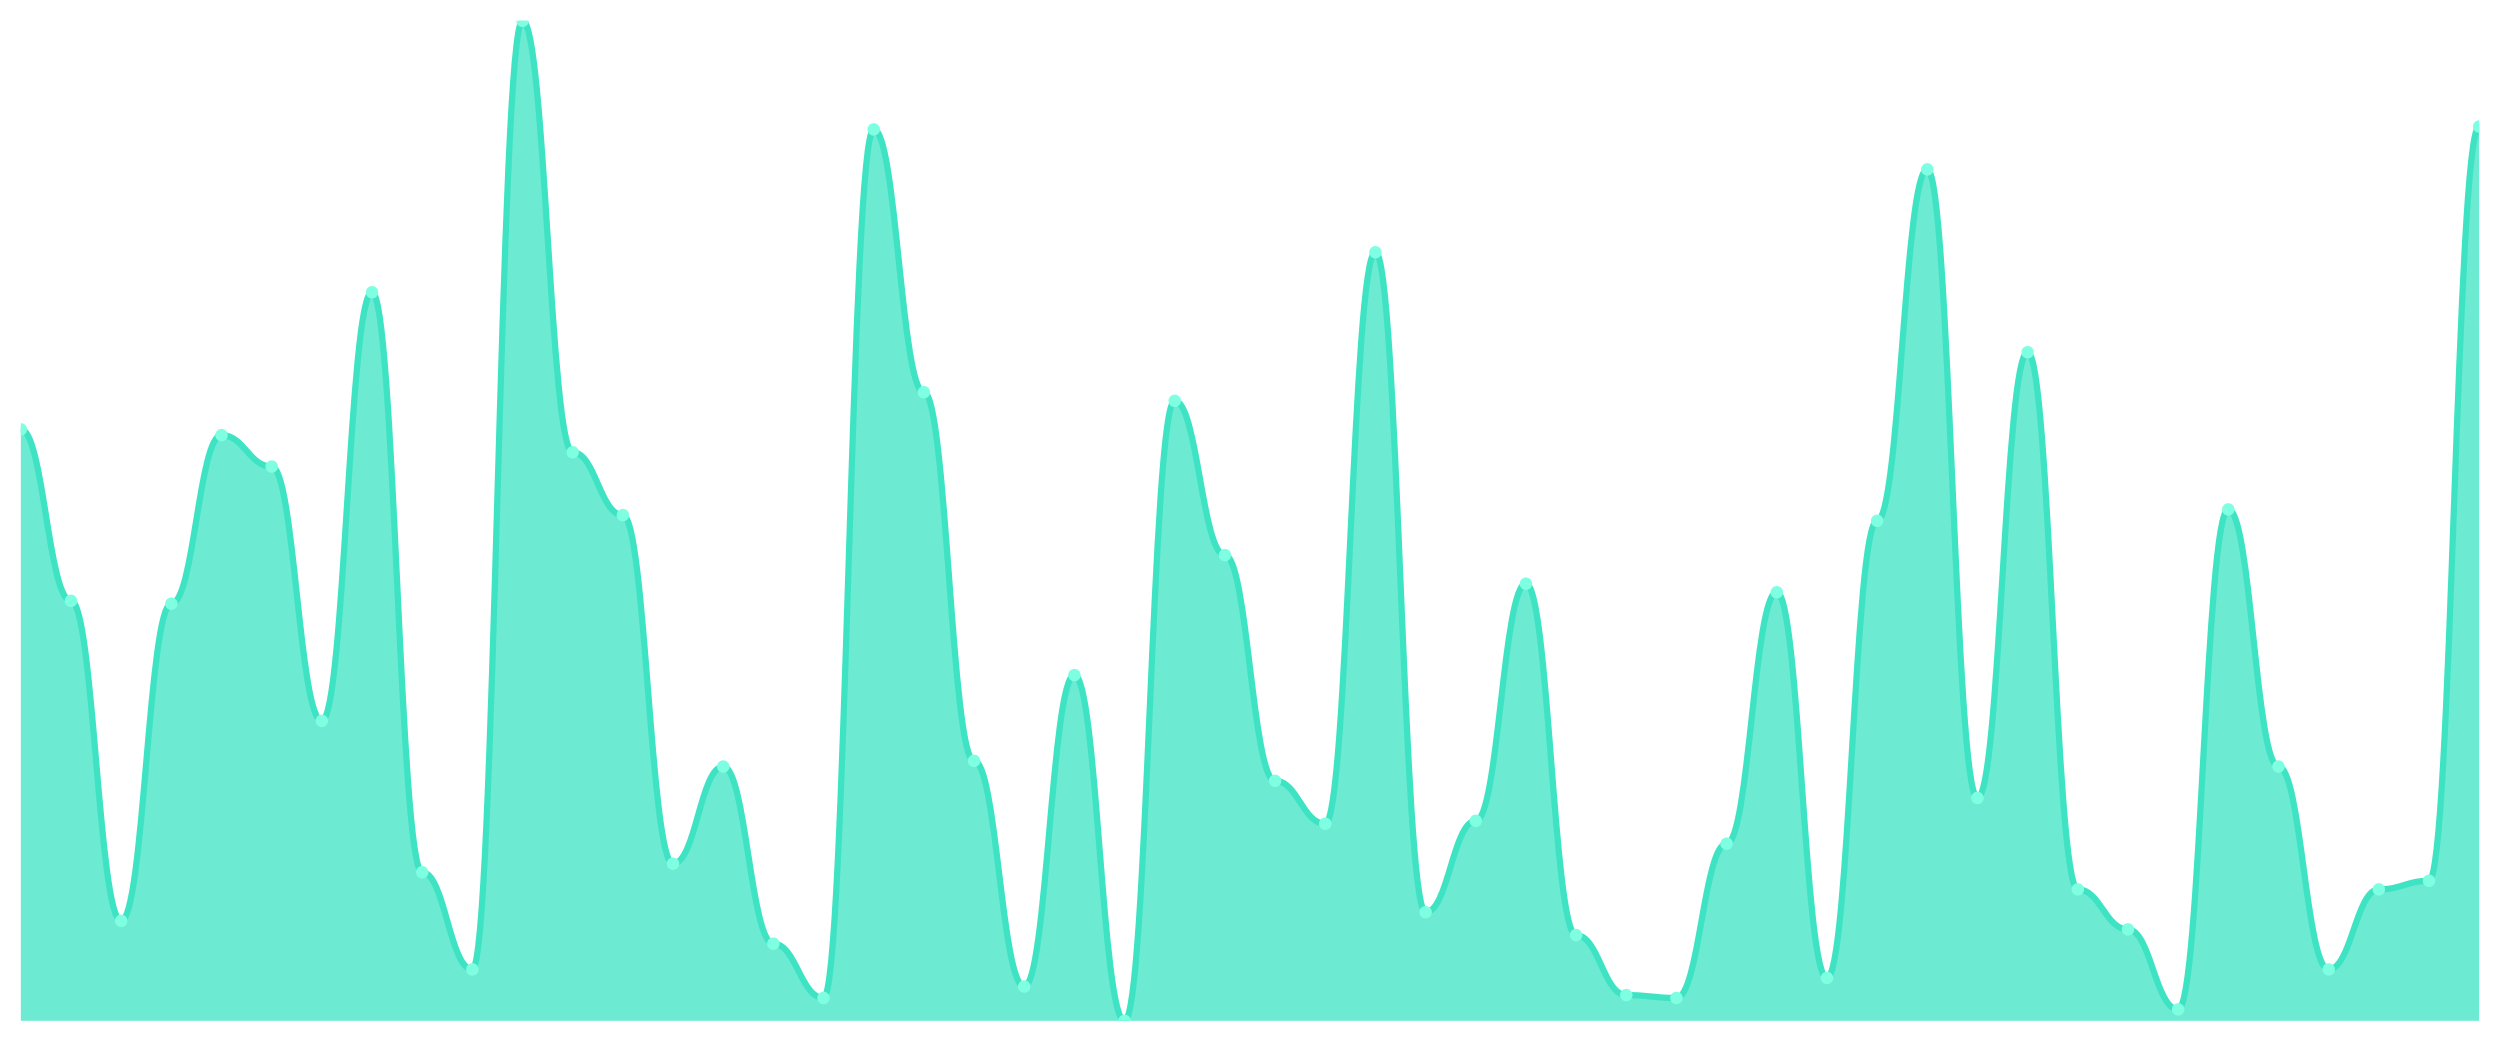
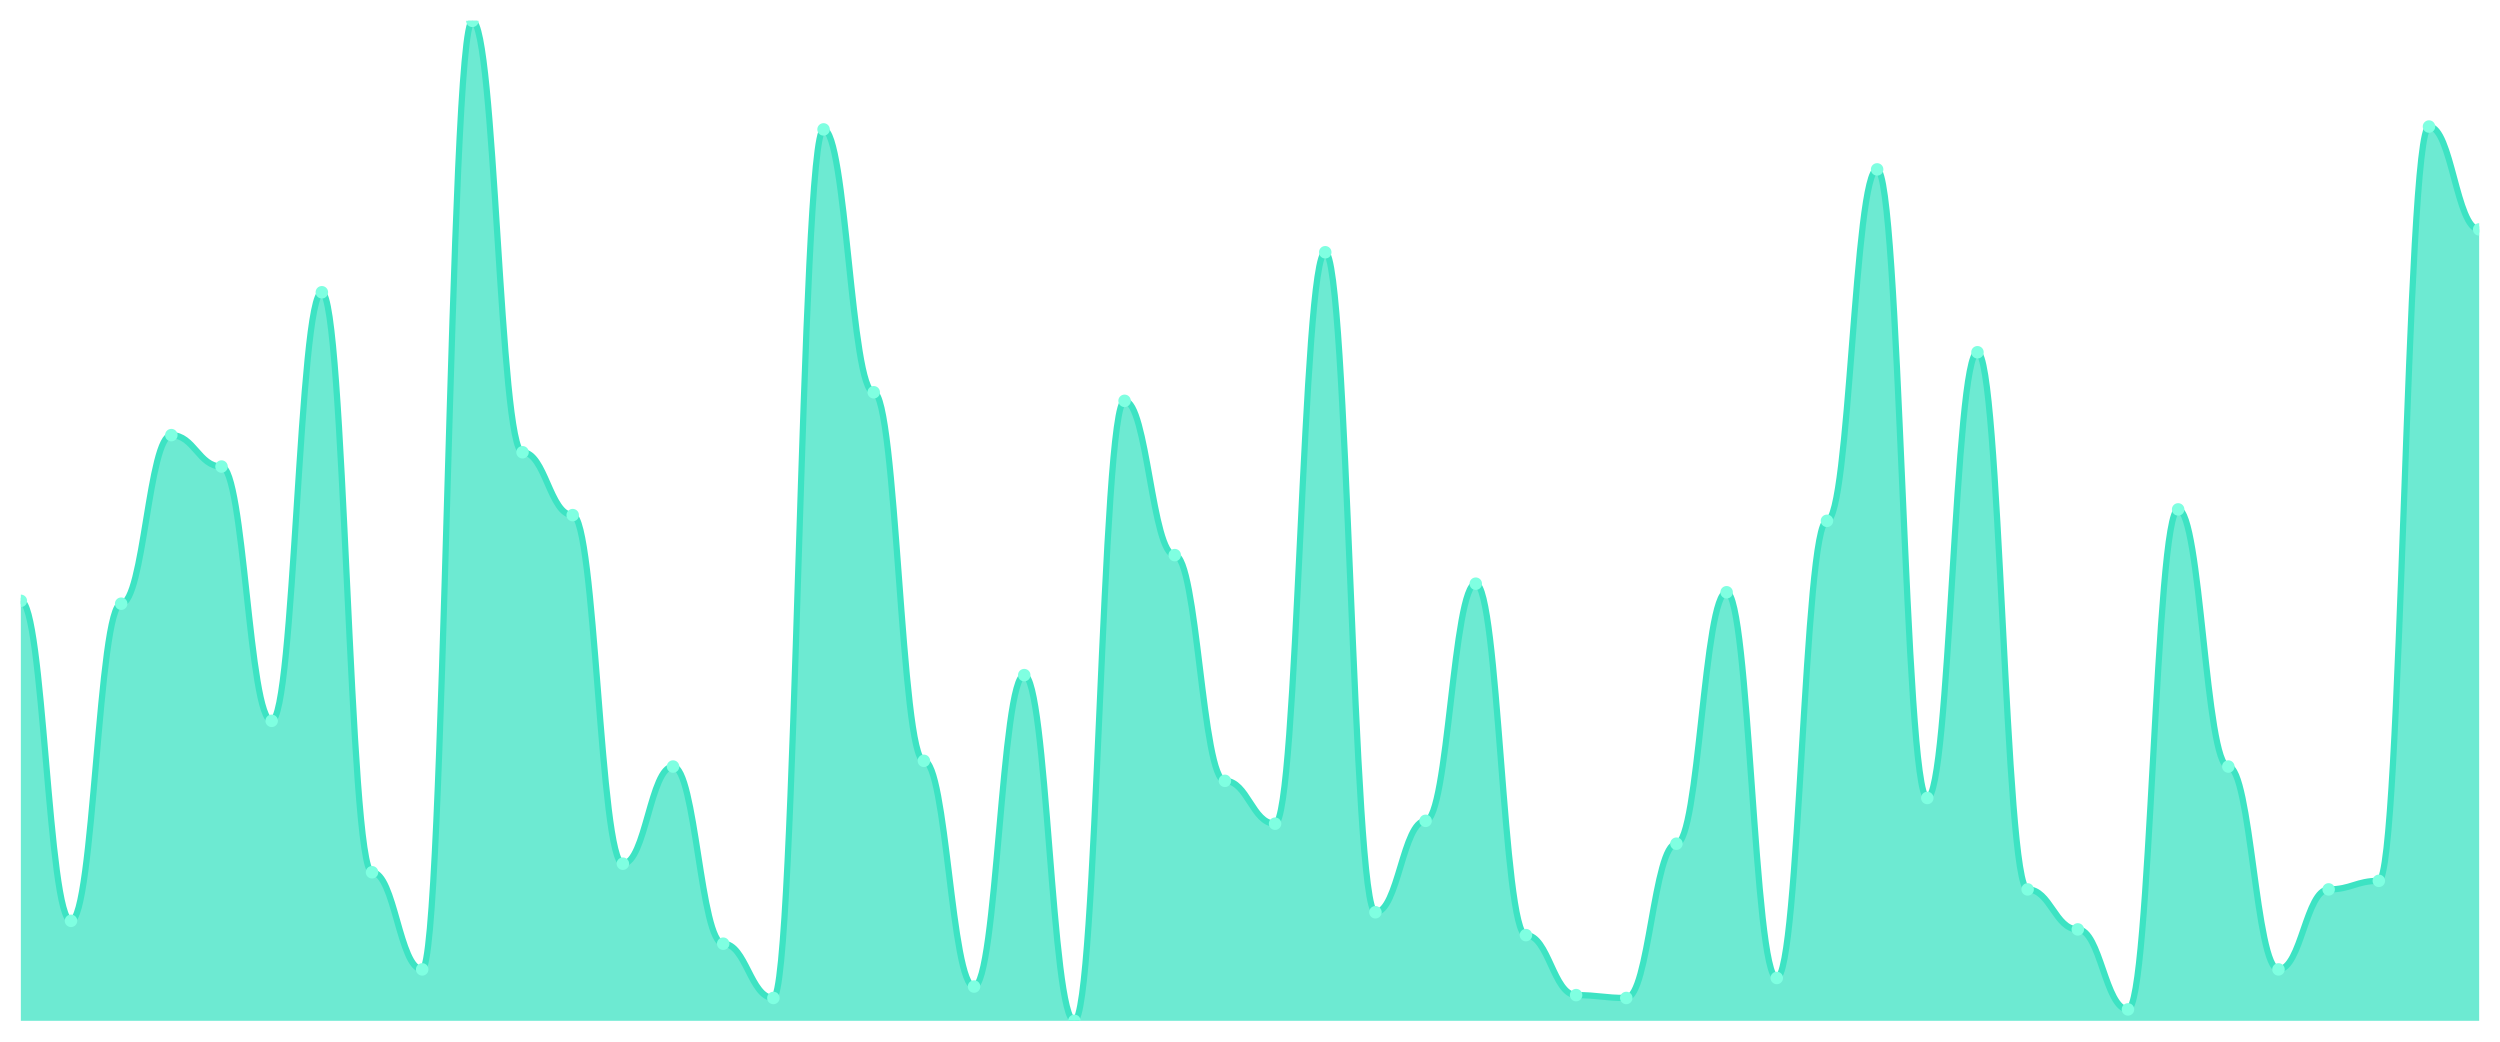
<svg xmlns="http://www.w3.org/2000/svg" viewBox="0 0 1200 500" width="1200" height="500">
  <defs>
    <clipPath id="c">
      <rect x="10" y="10" width="1180" height="480" />
    </clipPath>
  </defs>
  <rect width="1200" height="500" fill="none" />
  <g clip-path="url(#c)">
-     <path d="M 10,490 L 10,206.114 C 20.837,206.114 23.245,288.4 34.082,288.4 C 44.918,288.4 47.327,442 58.163,442 C 69,442 71.408,289.771 82.245,289.771 C 93.082,289.771 95.49,208.857 106.327,208.857 C 117.163,208.857 119.571,223.943 130.408,223.943 C 141.245,223.943 143.653,346 154.49,346 C 165.327,346 167.735,140.286 178.571,140.286 C 189.408,140.286 191.816,418.686 202.653,418.686 C 213.49,418.686 215.898,465.314 226.735,465.314 C 237.571,465.314 239.98,10 250.816,10 C 261.653,10 264.061,217.086 274.898,217.086 C 285.735,217.086 288.143,247.257 298.98,247.257 C 309.816,247.257 312.224,414.571 323.061,414.571 C 333.898,414.571 336.306,367.943 347.143,367.943 C 357.98,367.943 360.388,452.971 371.224,452.971 C 382.061,452.971 384.469,479.029 395.306,479.029 C 406.143,479.029 408.551,62.114 419.388,62.114 C 430.224,62.114 432.633,188.286 443.469,188.286 C 454.306,188.286 456.714,365.2 467.551,365.2 C 478.388,365.2 480.796,473.543 491.633,473.543 C 502.469,473.543 504.878,324.057 515.714,324.057 C 526.551,324.057 528.959,490 539.796,490 C 550.633,490 553.041,192.4 563.878,192.4 C 574.714,192.4 577.122,266.457 587.959,266.457 C 598.796,266.457 601.204,374.8 612.041,374.8 C 622.878,374.8 625.286,395.371 636.122,395.371 C 646.959,395.371 649.367,121.086 660.204,121.086 C 671.041,121.086 673.449,437.886 684.286,437.886 C 695.122,437.886 697.531,394 708.367,394 C 719.204,394 721.612,280.171 732.449,280.171 C 743.286,280.171 745.694,448.857 756.531,448.857 C 767.367,448.857 769.776,477.657 780.612,477.657 C 791.449,477.657 793.857,479.029 804.694,479.029 C 815.531,479.029 817.939,404.971 828.776,404.971 C 839.612,404.971 842.02,284.286 852.857,284.286 C 863.694,284.286 866.102,469.429 876.939,469.429 C 887.776,469.429 890.184,250 901.02,250 C 911.857,250 914.265,81.314 925.102,81.314 C 935.939,81.314 938.347,383.029 949.184,383.029 C 960.02,383.029 962.429,169.086 973.265,169.086 C 984.102,169.086 986.51,426.914 997.347,426.914 C 1008.184,426.914 1010.592,446.114 1021.429,446.114 C 1032.265,446.114 1034.673,484.514 1045.51,484.514 C 1056.347,484.514 1058.755,244.514 1069.592,244.514 C 1080.429,244.514 1082.837,367.943 1093.673,367.943 C 1104.51,367.943 1106.918,465.314 1117.755,465.314 C 1128.592,465.314 1131,426.914 1141.837,426.914 C 1152.673,426.914 1155.082,422.8 1165.918,422.8 C 1176.755,422.8 1179.163,60.743 1190,60.743 L 1190,490 Z" fill="rgba(61,227,195,0.75)" />
-     <path d="M 10,206.114 C 20.837,206.114 23.245,288.4 34.082,288.4 C 44.918,288.4 47.327,442 58.163,442 C 69,442 71.408,289.771 82.245,289.771 C 93.082,289.771 95.49,208.857 106.327,208.857 C 117.163,208.857 119.571,223.943 130.408,223.943 C 141.245,223.943 143.653,346 154.49,346 C 165.327,346 167.735,140.286 178.571,140.286 C 189.408,140.286 191.816,418.686 202.653,418.686 C 213.49,418.686 215.898,465.314 226.735,465.314 C 237.571,465.314 239.98,10 250.816,10 C 261.653,10 264.061,217.086 274.898,217.086 C 285.735,217.086 288.143,247.257 298.98,247.257 C 309.816,247.257 312.224,414.571 323.061,414.571 C 333.898,414.571 336.306,367.943 347.143,367.943 C 357.98,367.943 360.388,452.971 371.224,452.971 C 382.061,452.971 384.469,479.029 395.306,479.029 C 406.143,479.029 408.551,62.114 419.388,62.114 C 430.224,62.114 432.633,188.286 443.469,188.286 C 454.306,188.286 456.714,365.2 467.551,365.2 C 478.388,365.2 480.796,473.543 491.633,473.543 C 502.469,473.543 504.878,324.057 515.714,324.057 C 526.551,324.057 528.959,490 539.796,490 C 550.633,490 553.041,192.4 563.878,192.4 C 574.714,192.4 577.122,266.457 587.959,266.457 C 598.796,266.457 601.204,374.8 612.041,374.8 C 622.878,374.8 625.286,395.371 636.122,395.371 C 646.959,395.371 649.367,121.086 660.204,121.086 C 671.041,121.086 673.449,437.886 684.286,437.886 C 695.122,437.886 697.531,394 708.367,394 C 719.204,394 721.612,280.171 732.449,280.171 C 743.286,280.171 745.694,448.857 756.531,448.857 C 767.367,448.857 769.776,477.657 780.612,477.657 C 791.449,477.657 793.857,479.029 804.694,479.029 C 815.531,479.029 817.939,404.971 828.776,404.971 C 839.612,404.971 842.02,284.286 852.857,284.286 C 863.694,284.286 866.102,469.429 876.939,469.429 C 887.776,469.429 890.184,250 901.02,250 C 911.857,250 914.265,81.314 925.102,81.314 C 935.939,81.314 938.347,383.029 949.184,383.029 C 960.02,383.029 962.429,169.086 973.265,169.086 C 984.102,169.086 986.51,426.914 997.347,426.914 C 1008.184,426.914 1010.592,446.114 1021.429,446.114 C 1032.265,446.114 1034.673,484.514 1045.51,484.514 C 1056.347,484.514 1058.755,244.514 1069.592,244.514 C 1080.429,244.514 1082.837,367.943 1093.673,367.943 C 1104.51,367.943 1106.918,465.314 1117.755,465.314 C 1128.592,465.314 1131,426.914 1141.837,426.914 C 1152.673,426.914 1155.082,422.8 1165.918,422.8 C 1176.755,422.8 1179.163,60.743 1190,60.743" fill="none" stroke="#3de3c3" stroke-width="3" stroke-linecap="round" stroke-linejoin="round" />
-     <circle cx="10" cy="206.114" r="3" fill="#7fffe1" />
-     <circle cx="34.082" cy="288.4" r="3" fill="#7fffe1" />
-     <circle cx="58.163" cy="442" r="3" fill="#7fffe1" />
-     <circle cx="82.245" cy="289.771" r="3" fill="#7fffe1" />
-     <circle cx="106.327" cy="208.857" r="3" fill="#7fffe1" />
-     <circle cx="130.408" cy="223.943" r="3" fill="#7fffe1" />
-     <circle cx="154.49" cy="346" r="3" fill="#7fffe1" />
-     <circle cx="178.571" cy="140.286" r="3" fill="#7fffe1" />
-     <circle cx="202.653" cy="418.686" r="3" fill="#7fffe1" />
-     <circle cx="226.735" cy="465.314" r="3" fill="#7fffe1" />
-     <circle cx="250.816" cy="10" r="3" fill="#7fffe1" />
-     <circle cx="274.898" cy="217.086" r="3" fill="#7fffe1" />
-     <circle cx="298.98" cy="247.257" r="3" fill="#7fffe1" />
-     <circle cx="323.061" cy="414.571" r="3" fill="#7fffe1" />
-     <circle cx="347.143" cy="367.943" r="3" fill="#7fffe1" />
-     <circle cx="371.224" cy="452.971" r="3" fill="#7fffe1" />
-     <circle cx="395.306" cy="479.029" r="3" fill="#7fffe1" />
-     <circle cx="419.388" cy="62.114" r="3" fill="#7fffe1" />
-     <circle cx="443.469" cy="188.286" r="3" fill="#7fffe1" />
-     <circle cx="467.551" cy="365.2" r="3" fill="#7fffe1" />
-     <circle cx="491.633" cy="473.543" r="3" fill="#7fffe1" />
-     <circle cx="515.714" cy="324.057" r="3" fill="#7fffe1" />
-     <circle cx="539.796" cy="490" r="3" fill="#7fffe1" />
-     <circle cx="563.878" cy="192.4" r="3" fill="#7fffe1" />
-     <circle cx="587.959" cy="266.457" r="3" fill="#7fffe1" />
-     <circle cx="612.041" cy="374.8" r="3" fill="#7fffe1" />
-     <circle cx="636.122" cy="395.371" r="3" fill="#7fffe1" />
-     <circle cx="660.204" cy="121.086" r="3" fill="#7fffe1" />
-     <circle cx="684.286" cy="437.886" r="3" fill="#7fffe1" />
-     <circle cx="708.367" cy="394" r="3" fill="#7fffe1" />
-     <circle cx="732.449" cy="280.171" r="3" fill="#7fffe1" />
-     <circle cx="756.531" cy="448.857" r="3" fill="#7fffe1" />
-     <circle cx="780.612" cy="477.657" r="3" fill="#7fffe1" />
-     <circle cx="804.694" cy="479.029" r="3" fill="#7fffe1" />
-     <circle cx="828.776" cy="404.971" r="3" fill="#7fffe1" />
-     <circle cx="852.857" cy="284.286" r="3" fill="#7fffe1" />
-     <circle cx="876.939" cy="469.429" r="3" fill="#7fffe1" />
-     <circle cx="901.02" cy="250" r="3" fill="#7fffe1" />
-     <circle cx="925.102" cy="81.314" r="3" fill="#7fffe1" />
-     <circle cx="949.184" cy="383.029" r="3" fill="#7fffe1" />
-     <circle cx="973.265" cy="169.086" r="3" fill="#7fffe1" />
-     <circle cx="997.347" cy="426.914" r="3" fill="#7fffe1" />
-     <circle cx="1021.429" cy="446.114" r="3" fill="#7fffe1" />
-     <circle cx="1045.51" cy="484.514" r="3" fill="#7fffe1" />
-     <circle cx="1069.592" cy="244.514" r="3" fill="#7fffe1" />
-     <circle cx="1093.673" cy="367.943" r="3" fill="#7fffe1" />
-     <circle cx="1117.755" cy="465.314" r="3" fill="#7fffe1" />
-     <circle cx="1141.837" cy="426.914" r="3" fill="#7fffe1" />
-     <circle cx="1165.918" cy="422.8" r="3" fill="#7fffe1" />
-     <circle cx="1190" cy="60.743" r="3" fill="#7fffe1" />
+     <path d="M 10,490 L 10,288.4 C 20.837,288.4 23.245,442 34.082,442 C 44.918,442 47.327,289.771 58.163,289.771 C 69,289.771 71.408,208.857 82.245,208.857 C 93.082,208.857 95.49,223.943 106.327,223.943 C 117.163,223.943 119.571,346 130.408,346 C 141.245,346 143.653,140.286 154.49,140.286 C 165.327,140.286 167.735,418.686 178.571,418.686 C 189.408,418.686 191.816,465.314 202.653,465.314 C 213.49,465.314 215.898,10 226.735,10 C 237.571,10 239.98,217.086 250.816,217.086 C 261.653,217.086 264.061,247.257 274.898,247.257 C 285.735,247.257 288.143,414.571 298.98,414.571 C 309.816,414.571 312.224,367.943 323.061,367.943 C 333.898,367.943 336.306,452.971 347.143,452.971 C 357.98,452.971 360.388,479.029 371.224,479.029 C 382.061,479.029 384.469,62.114 395.306,62.114 C 406.143,62.114 408.551,188.286 419.388,188.286 C 430.224,188.286 432.633,365.2 443.469,365.2 C 454.306,365.2 456.714,473.543 467.551,473.543 C 478.388,473.543 480.796,324.057 491.633,324.057 C 502.469,324.057 504.878,490 515.714,490 C 526.551,490 528.959,192.4 539.796,192.4 C 550.633,192.4 553.041,266.457 563.878,266.457 C 574.714,266.457 577.122,374.8 587.959,374.8 C 598.796,374.8 601.204,395.371 612.041,395.371 C 622.878,395.371 625.286,121.086 636.122,121.086 C 646.959,121.086 649.367,437.886 660.204,437.886 C 671.041,437.886 673.449,394 684.286,394 C 695.122,394 697.531,280.171 708.367,280.171 C 719.204,280.171 721.612,448.857 732.449,448.857 C 743.286,448.857 745.694,477.657 756.531,477.657 C 767.367,477.657 769.776,479.029 780.612,479.029 C 791.449,479.029 793.857,404.971 804.694,404.971 C 815.531,404.971 817.939,284.286 828.776,284.286 C 839.612,284.286 842.02,469.429 852.857,469.429 C 863.694,469.429 866.102,250 876.939,250 C 887.776,250 890.184,81.314 901.02,81.314 C 911.857,81.314 914.265,383.029 925.102,383.029 C 935.939,383.029 938.347,169.086 949.184,169.086 C 960.02,169.086 962.429,426.914 973.265,426.914 C 984.102,426.914 986.51,446.114 997.347,446.114 C 1008.184,446.114 1010.592,484.514 1021.429,484.514 C 1032.265,484.514 1034.673,244.514 1045.51,244.514 C 1056.347,244.514 1058.755,367.943 1069.592,367.943 C 1080.429,367.943 1082.837,465.314 1093.673,465.314 C 1104.51,465.314 1106.918,426.914 1117.755,426.914 C 1128.592,426.914 1131,422.8 1141.837,422.8 C 1152.673,422.8 1155.082,60.743 1165.918,60.743 C 1176.755,60.743 1179.163,110.114 1190,110.114 L 1190,490 Z" fill="rgba(61,227,195,0.75)" />
+     <path d="M 10,288.4 C 20.837,288.4 23.245,442 34.082,442 C 44.918,442 47.327,289.771 58.163,289.771 C 69,289.771 71.408,208.857 82.245,208.857 C 93.082,208.857 95.49,223.943 106.327,223.943 C 117.163,223.943 119.571,346 130.408,346 C 141.245,346 143.653,140.286 154.49,140.286 C 165.327,140.286 167.735,418.686 178.571,418.686 C 189.408,418.686 191.816,465.314 202.653,465.314 C 213.49,465.314 215.898,10 226.735,10 C 237.571,10 239.98,217.086 250.816,217.086 C 261.653,217.086 264.061,247.257 274.898,247.257 C 285.735,247.257 288.143,414.571 298.98,414.571 C 309.816,414.571 312.224,367.943 323.061,367.943 C 333.898,367.943 336.306,452.971 347.143,452.971 C 357.98,452.971 360.388,479.029 371.224,479.029 C 382.061,479.029 384.469,62.114 395.306,62.114 C 406.143,62.114 408.551,188.286 419.388,188.286 C 430.224,188.286 432.633,365.2 443.469,365.2 C 454.306,365.2 456.714,473.543 467.551,473.543 C 478.388,473.543 480.796,324.057 491.633,324.057 C 502.469,324.057 504.878,490 515.714,490 C 526.551,490 528.959,192.4 539.796,192.4 C 550.633,192.4 553.041,266.457 563.878,266.457 C 574.714,266.457 577.122,374.8 587.959,374.8 C 598.796,374.8 601.204,395.371 612.041,395.371 C 622.878,395.371 625.286,121.086 636.122,121.086 C 646.959,121.086 649.367,437.886 660.204,437.886 C 671.041,437.886 673.449,394 684.286,394 C 695.122,394 697.531,280.171 708.367,280.171 C 719.204,280.171 721.612,448.857 732.449,448.857 C 743.286,448.857 745.694,477.657 756.531,477.657 C 767.367,477.657 769.776,479.029 780.612,479.029 C 791.449,479.029 793.857,404.971 804.694,404.971 C 815.531,404.971 817.939,284.286 828.776,284.286 C 839.612,284.286 842.02,469.429 852.857,469.429 C 863.694,469.429 866.102,250 876.939,250 C 887.776,250 890.184,81.314 901.02,81.314 C 911.857,81.314 914.265,383.029 925.102,383.029 C 935.939,383.029 938.347,169.086 949.184,169.086 C 960.02,169.086 962.429,426.914 973.265,426.914 C 984.102,426.914 986.51,446.114 997.347,446.114 C 1008.184,446.114 1010.592,484.514 1021.429,484.514 C 1032.265,484.514 1034.673,244.514 1045.51,244.514 C 1056.347,244.514 1058.755,367.943 1069.592,367.943 C 1080.429,367.943 1082.837,465.314 1093.673,465.314 C 1104.51,465.314 1106.918,426.914 1117.755,426.914 C 1128.592,426.914 1131,422.8 1141.837,422.8 C 1152.673,422.8 1155.082,60.743 1165.918,60.743 C 1176.755,60.743 1179.163,110.114 1190,110.114" fill="none" stroke="#3de3c3" stroke-width="3" stroke-linecap="round" stroke-linejoin="round" />
+     <circle cx="10" cy="288.4" r="3" fill="#7fffe1" />
+     <circle cx="34.082" cy="442" r="3" fill="#7fffe1" />
+     <circle cx="58.163" cy="289.771" r="3" fill="#7fffe1" />
+     <circle cx="82.245" cy="208.857" r="3" fill="#7fffe1" />
+     <circle cx="106.327" cy="223.943" r="3" fill="#7fffe1" />
+     <circle cx="130.408" cy="346" r="3" fill="#7fffe1" />
+     <circle cx="154.49" cy="140.286" r="3" fill="#7fffe1" />
+     <circle cx="178.571" cy="418.686" r="3" fill="#7fffe1" />
+     <circle cx="202.653" cy="465.314" r="3" fill="#7fffe1" />
+     <circle cx="226.735" cy="10" r="3" fill="#7fffe1" />
+     <circle cx="250.816" cy="217.086" r="3" fill="#7fffe1" />
+     <circle cx="274.898" cy="247.257" r="3" fill="#7fffe1" />
+     <circle cx="298.98" cy="414.571" r="3" fill="#7fffe1" />
+     <circle cx="323.061" cy="367.943" r="3" fill="#7fffe1" />
+     <circle cx="347.143" cy="452.971" r="3" fill="#7fffe1" />
+     <circle cx="371.224" cy="479.029" r="3" fill="#7fffe1" />
+     <circle cx="395.306" cy="62.114" r="3" fill="#7fffe1" />
+     <circle cx="419.388" cy="188.286" r="3" fill="#7fffe1" />
+     <circle cx="443.469" cy="365.2" r="3" fill="#7fffe1" />
+     <circle cx="467.551" cy="473.543" r="3" fill="#7fffe1" />
+     <circle cx="491.633" cy="324.057" r="3" fill="#7fffe1" />
+     <circle cx="515.714" cy="490" r="3" fill="#7fffe1" />
+     <circle cx="539.796" cy="192.4" r="3" fill="#7fffe1" />
+     <circle cx="563.878" cy="266.457" r="3" fill="#7fffe1" />
+     <circle cx="587.959" cy="374.8" r="3" fill="#7fffe1" />
+     <circle cx="612.041" cy="395.371" r="3" fill="#7fffe1" />
+     <circle cx="636.122" cy="121.086" r="3" fill="#7fffe1" />
+     <circle cx="660.204" cy="437.886" r="3" fill="#7fffe1" />
+     <circle cx="684.286" cy="394" r="3" fill="#7fffe1" />
+     <circle cx="708.367" cy="280.171" r="3" fill="#7fffe1" />
+     <circle cx="732.449" cy="448.857" r="3" fill="#7fffe1" />
+     <circle cx="756.531" cy="477.657" r="3" fill="#7fffe1" />
+     <circle cx="780.612" cy="479.029" r="3" fill="#7fffe1" />
+     <circle cx="804.694" cy="404.971" r="3" fill="#7fffe1" />
+     <circle cx="828.776" cy="284.286" r="3" fill="#7fffe1" />
+     <circle cx="852.857" cy="469.429" r="3" fill="#7fffe1" />
+     <circle cx="876.939" cy="250" r="3" fill="#7fffe1" />
+     <circle cx="901.02" cy="81.314" r="3" fill="#7fffe1" />
+     <circle cx="925.102" cy="383.029" r="3" fill="#7fffe1" />
+     <circle cx="949.184" cy="169.086" r="3" fill="#7fffe1" />
+     <circle cx="973.265" cy="426.914" r="3" fill="#7fffe1" />
+     <circle cx="997.347" cy="446.114" r="3" fill="#7fffe1" />
+     <circle cx="1021.429" cy="484.514" r="3" fill="#7fffe1" />
+     <circle cx="1045.51" cy="244.514" r="3" fill="#7fffe1" />
+     <circle cx="1069.592" cy="367.943" r="3" fill="#7fffe1" />
+     <circle cx="1093.673" cy="465.314" r="3" fill="#7fffe1" />
+     <circle cx="1117.755" cy="426.914" r="3" fill="#7fffe1" />
+     <circle cx="1141.837" cy="422.8" r="3" fill="#7fffe1" />
+     <circle cx="1165.918" cy="60.743" r="3" fill="#7fffe1" />
+     <circle cx="1190" cy="110.114" r="3" fill="#7fffe1" />
  </g>
</svg>
